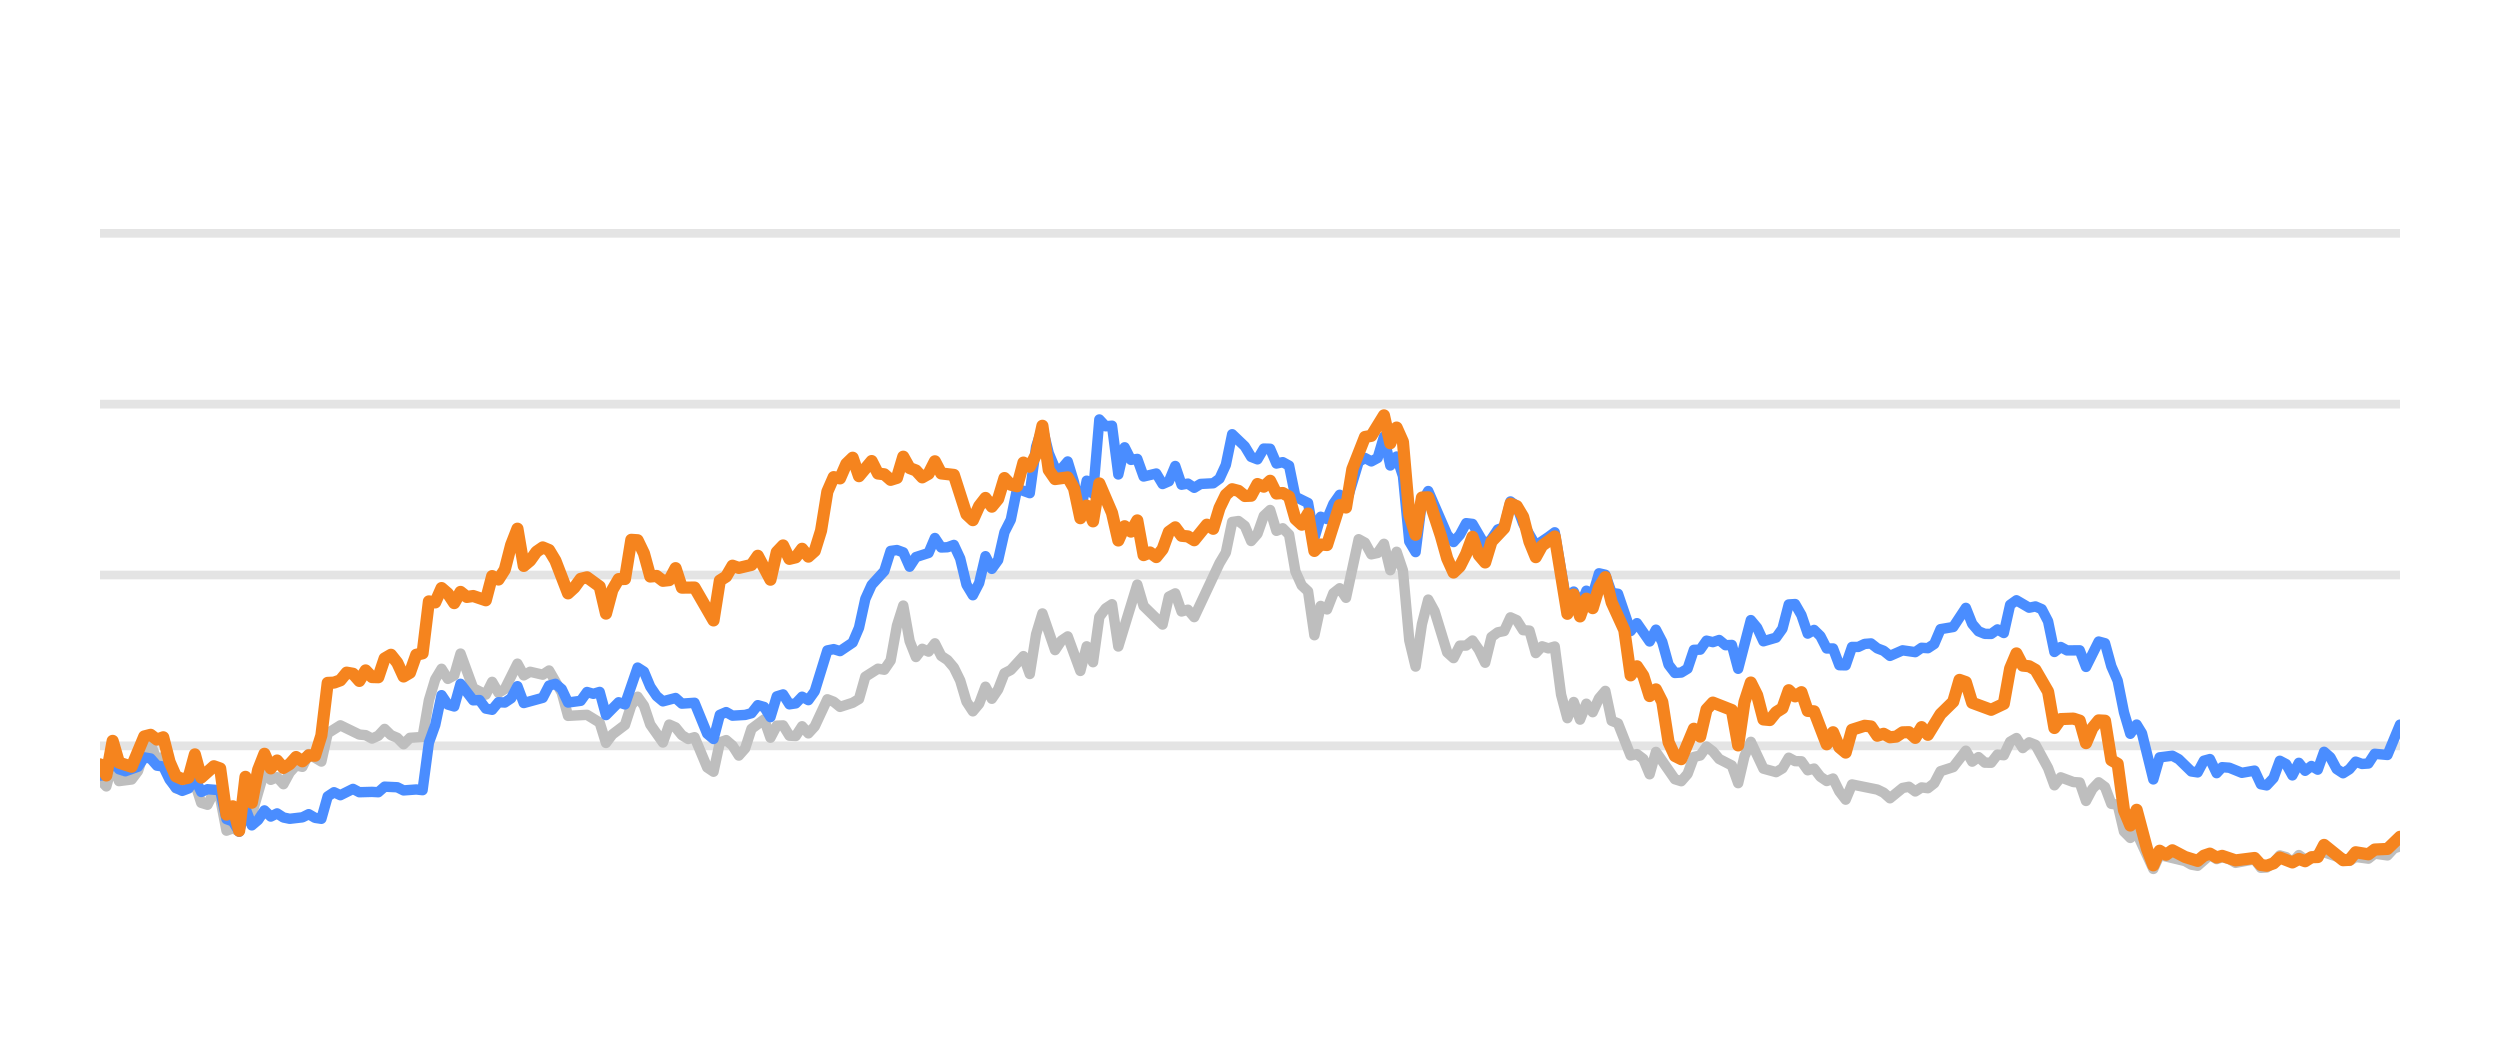
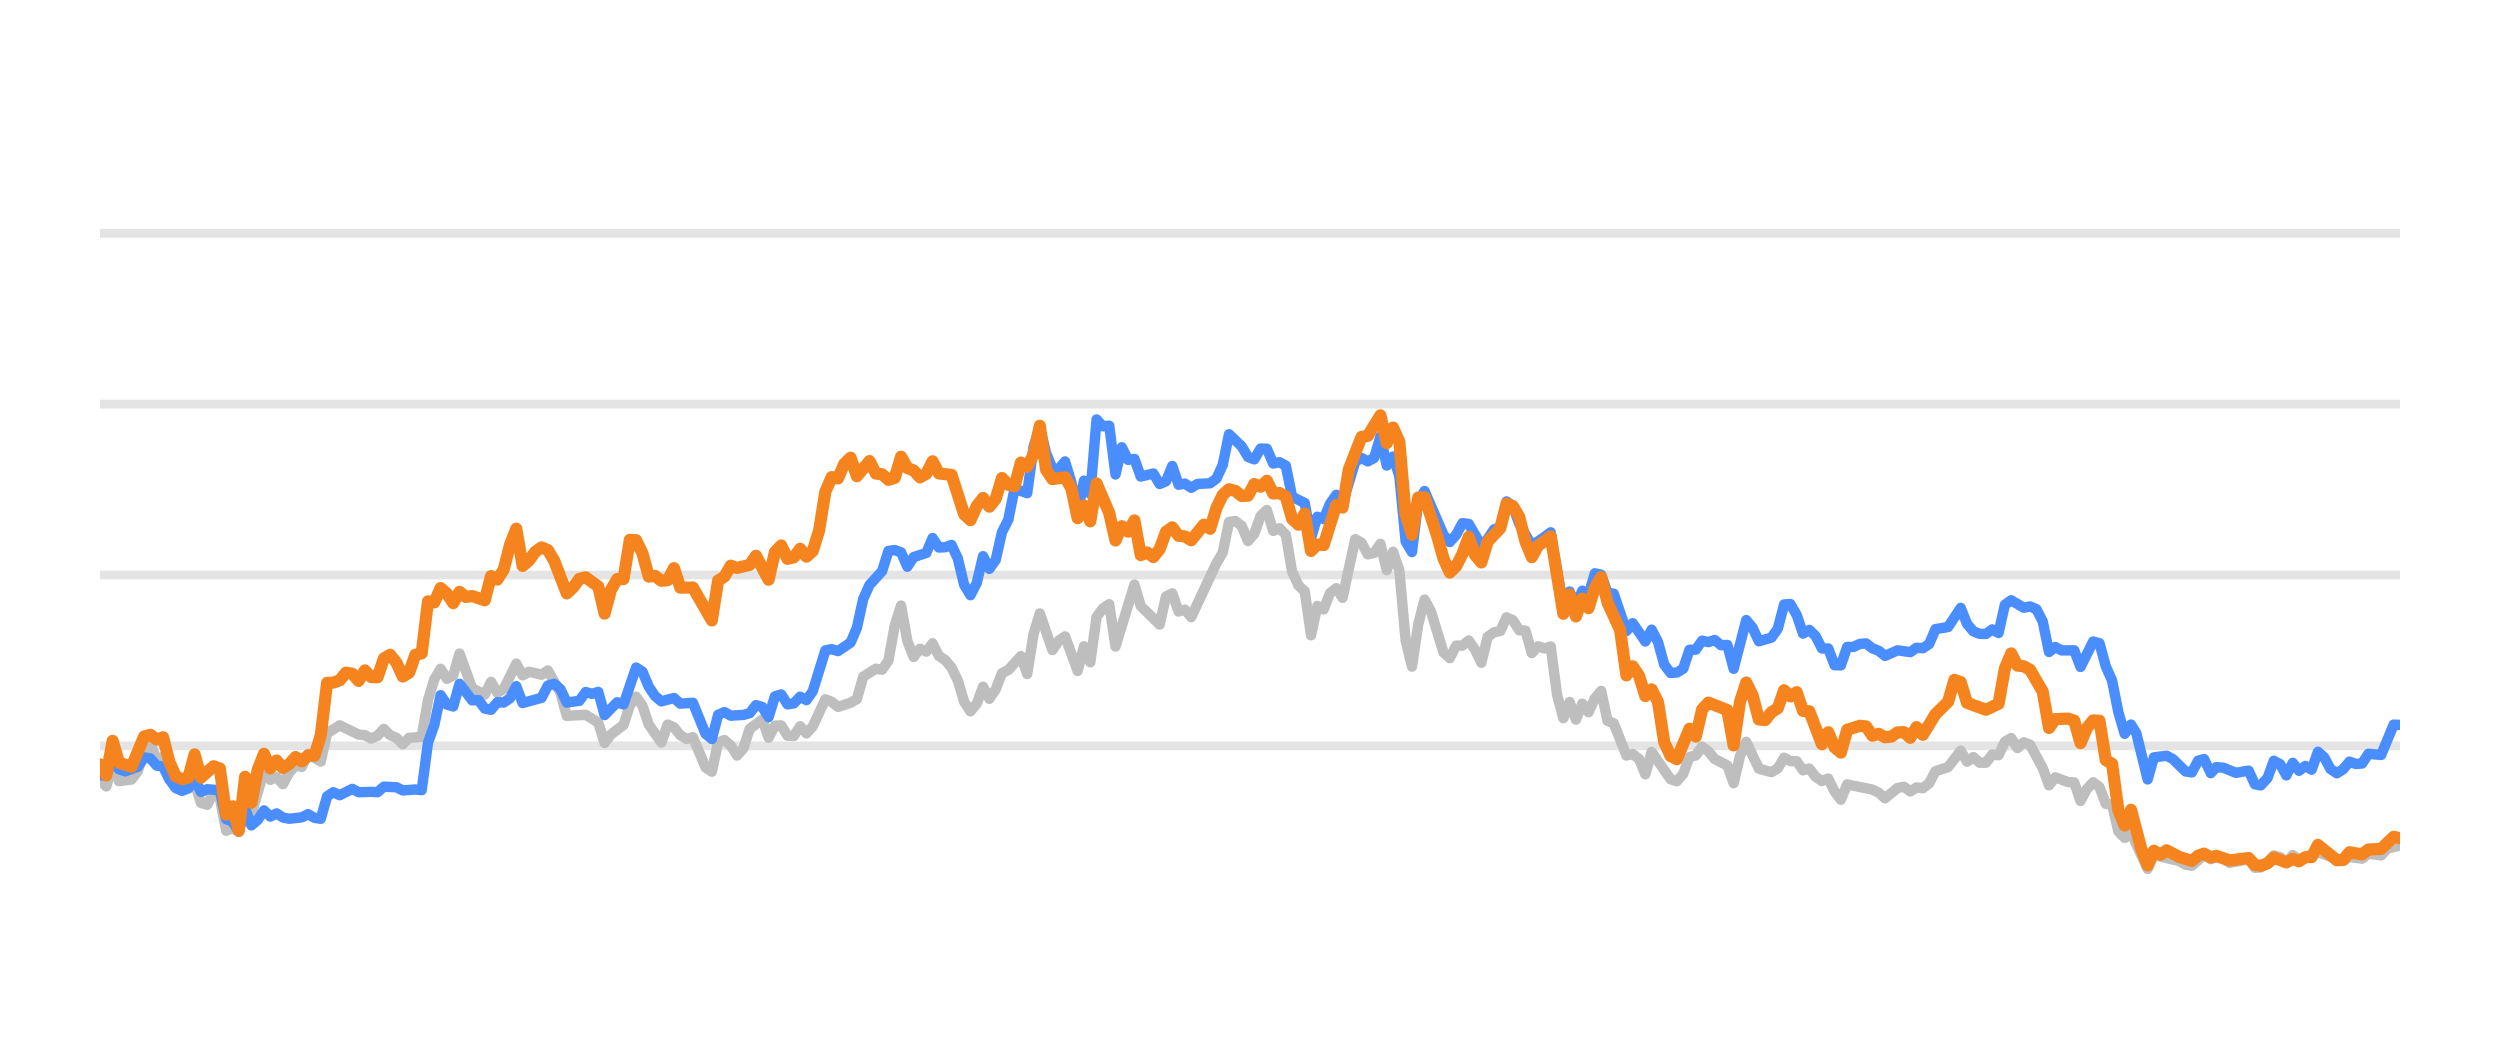
<svg xmlns="http://www.w3.org/2000/svg" width="144pt" height="60pt" viewBox="0 0 144 60" version="1.1">
  <defs>
    <style type="text/css">*{stroke-linejoin: round; stroke-linecap: butt}</style>
  </defs>
  <g id="figure_1">
    <g id="patch_1">
      <path d="M 0 60  L 144 60  L 144 0  L 0 0  L 0 60  z " style="fill: none; opacity: 0" />
    </g>
    <g id="axes_1">
      <g id="patch_2">
        <path d="M 5.76 52.8  L 138.24 52.8  L 138.24 3.6  L 5.76 3.6  L 5.76 52.8  z " style="fill: none" />
      </g>
      <g id="matplotlib.axis_1" />
      <g id="matplotlib.axis_2" />
      <g id="line2d_1">
-         <path d="M 5.76 42.96  L 138.24 42.96  " clip-path="url(#p04cd23fa78)" style="fill: none; stroke: #b2b2b2; stroke-opacity: 0.35; stroke-width: 0.5; stroke-linecap: square" />
+         <path d="M 5.76 42.96  L 138.24 42.96  " clip-path="url(#ped63054cfc)" style="fill: none; stroke: #b2b2b2; stroke-opacity: 0.35; stroke-width: 0.5; stroke-linecap: square" />
      </g>
      <g id="line2d_2">
-         <path d="M 5.76 33.12  L 138.24 33.12  " clip-path="url(#p04cd23fa78)" style="fill: none; stroke: #b2b2b2; stroke-opacity: 0.35; stroke-width: 0.5; stroke-linecap: square" />
+         <path d="M 5.76 33.12  L 138.24 33.12  " clip-path="url(#ped63054cfc)" style="fill: none; stroke: #b2b2b2; stroke-opacity: 0.35; stroke-width: 0.5; stroke-linecap: square" />
      </g>
      <g id="line2d_3">
-         <path d="M 5.76 23.28  L 138.24 23.28  " clip-path="url(#p04cd23fa78)" style="fill: none; stroke: #b2b2b2; stroke-opacity: 0.35; stroke-width: 0.5; stroke-linecap: square" />
+         <path d="M 5.76 23.28  L 138.24 23.28  " clip-path="url(#ped63054cfc)" style="fill: none; stroke: #b2b2b2; stroke-opacity: 0.35; stroke-width: 0.5; stroke-linecap: square" />
      </g>
      <g id="line2d_4">
-         <path d="M 5.76 13.44  L 138.24 13.44  " clip-path="url(#p04cd23fa78)" style="fill: none; stroke: #b2b2b2; stroke-opacity: 0.35; stroke-width: 0.5; stroke-linecap: square" />
+         <path d="M 5.76 13.44  L 138.24 13.44  " clip-path="url(#ped63054cfc)" style="fill: none; stroke: #b2b2b2; stroke-opacity: 0.35; stroke-width: 0.5; stroke-linecap: square" />
      </g>
      <g id="line2d_5">
-         <path d="M 5.76 44.913  L 6.124 45.297  L 6.489 43.954  L 6.853 44.992  L 7.582 44.898  L 7.946 44.416  L 8.31 43.309  L 8.675 42.871  L 9.039 43.762  L 9.403 43.595  L 9.767 44.761  L 10.132 45.405  L 10.86 45.356  L 11.225 45.105  L 11.589 46.242  L 11.953 46.355  L 12.318 45.636  L 12.682 45.971  L 13.046 47.846  L 13.411 47.713  L 13.775 47.88  L 14.139 46.128  L 14.504 46.916  L 15.232 44.406  L 15.597 44.918  L 15.961 44.766  L 16.325 45.169  L 16.689 44.495  L 17.054 44.087  L 17.418 44.17  L 17.782 43.432  L 18.511 43.865  L 18.875 42.237  L 19.604 41.779  L 20.697 42.311  L 21.061 42.345  L 21.426 42.542  L 21.79 42.379  L 22.154 41.986  L 22.519 42.345  L 22.883 42.498  L 23.247 42.867  L 23.612 42.498  L 24.34 42.448  L 24.704 40.333  L 25.069 39.127  L 25.433 38.522  L 25.797 39.103  L 26.162 38.901  L 26.526 37.646  L 27.255 39.639  L 27.983 40.008  L 28.348 39.275  L 28.712 39.905  L 29.076 39.688  L 29.805 38.227  L 30.169 38.901  L 30.534 38.694  L 31.262 38.862  L 31.626 38.621  L 32.355 39.89  L 32.719 41.233  L 33.812 41.174  L 34.541 41.622  L 34.905 42.793  L 35.27 42.306  L 35.998 41.755  L 36.363 40.628  L 36.727 40.131  L 37.091 40.648  L 37.456 41.735  L 38.184 42.768  L 38.548 41.735  L 38.913 41.897  L 39.277 42.345  L 39.641 42.566  L 40.006 42.463  L 40.734 44.205  L 41.099 44.451  L 41.463 42.763  L 41.827 42.63  L 42.192 42.945  L 42.556 43.521  L 42.92 43.108  L 43.285 41.981  L 44.013 41.44  L 44.378 42.493  L 44.742 41.799  L 45.106 41.784  L 45.47 42.375  L 45.835 42.394  L 46.199 41.833  L 46.563 42.242  L 46.928 41.843  L 47.656 40.279  L 48.021 40.421  L 48.385 40.716  L 49.114 40.48  L 49.478 40.264  L 49.842 38.98  L 50.571 38.517  L 50.935 38.576  L 51.3 38.045  L 51.664 36.033  L 52.028 34.881  L 52.393 36.923  L 52.757 37.843  L 53.121 37.371  L 53.485 37.533  L 53.85 37.056  L 54.214 37.779  L 54.578 38.02  L 54.943 38.453  L 55.307 39.196  L 55.671 40.416  L 56.036 40.972  L 56.4 40.534  L 56.764 39.555  L 57.129 40.249  L 57.493 39.713  L 57.857 38.778  L 58.222 38.591  L 58.95 37.794  L 59.315 38.822  L 59.679 36.534  L 60.043 35.334  L 60.772 37.445  L 61.136 36.903  L 61.5 36.657  L 62.229 38.645  L 62.593 37.228  L 62.958 38.143  L 63.322 35.536  L 63.686 35.044  L 64.051 34.803  L 64.415 37.238  L 65.508 33.671  L 65.872 34.906  L 66.965 35.974  L 67.329 34.365  L 67.694 34.178  L 68.058 35.221  L 68.422 35.118  L 68.787 35.546  L 70.244 32.441  L 70.608 31.831  L 70.973 30.065  L 71.337 30.011  L 71.701 30.291  L 72.066 31.162  L 72.43 30.749  L 72.794 29.715  L 73.159 29.376  L 73.523 30.576  L 73.887 30.429  L 74.251 30.793  L 74.616 32.918  L 74.98 33.72  L 75.344 34.06  L 75.709 36.589  L 76.073 34.901  L 76.437 35.103  L 76.802 34.168  L 77.166 33.883  L 77.53 34.434  L 78.259 31.059  L 78.623 31.26  L 78.988 31.929  L 79.352 31.851  L 79.716 31.324  L 80.081 32.844  L 80.445 31.782  L 80.809 32.859  L 81.174 36.884  L 81.538 38.394  L 81.902 35.954  L 82.266 34.537  L 82.631 35.206  L 83.359 37.578  L 83.724 37.907  L 84.088 37.189  L 84.452 37.184  L 84.817 36.894  L 85.181 37.42  L 85.545 38.173  L 85.91 36.687  L 86.274 36.421  L 86.638 36.348  L 87.003 35.56  L 87.367 35.723  L 87.731 36.298  L 88.096 36.323  L 88.46 37.617  L 88.824 37.228  L 89.188 37.346  L 89.553 37.238  L 89.917 40.008  L 90.281 41.366  L 90.646 40.436  L 91.01 41.45  L 91.374 40.534  L 91.739 41.022  L 92.103 40.224  L 92.467 39.796  L 92.832 41.518  L 93.196 41.666  L 93.925 43.516  L 94.289 43.437  L 94.653 43.713  L 95.018 44.598  L 95.382 43.309  L 96.475 44.884  L 96.839 44.997  L 97.203 44.579  L 97.568 43.6  L 97.932 43.516  L 98.296 43.004  L 98.661 43.28  L 99.025 43.718  L 99.754 44.092  L 100.118 45.11  L 100.482 43.555  L 100.847 42.729  L 101.575 44.274  L 102.304 44.475  L 102.668 44.259  L 103.032 43.644  L 103.397 43.841  L 103.761 43.851  L 104.125 44.367  L 104.49 44.269  L 104.854 44.741  L 105.218 44.987  L 105.583 44.844  L 105.947 45.587  L 106.311 46.06  L 106.676 45.184  L 108.133 45.479  L 108.497 45.656  L 108.862 45.981  L 109.59 45.386  L 109.955 45.317  L 110.319 45.587  L 110.683 45.356  L 111.047 45.4  L 111.412 45.115  L 111.776 44.421  L 112.505 44.185  L 113.233 43.24  L 113.598 43.87  L 113.962 43.609  L 114.326 43.929  L 114.691 43.934  L 115.055 43.462  L 115.419 43.501  L 115.784 42.724  L 116.148 42.512  L 116.512 43.088  L 116.877 42.758  L 117.241 42.901  L 117.969 44.239  L 118.334 45.233  L 118.698 44.775  L 119.427 45.046  L 119.791 45.071  L 120.155 46.133  L 120.52 45.445  L 120.884 45.061  L 121.248 45.331  L 121.613 46.301  L 121.977 46.345  L 122.341 47.895  L 122.706 48.264  L 123.07 47.964  L 124.031 50.05  L 124.394 49.248  L 125.858 49.597  L 126.221 49.804  L 126.585 49.868  L 127.29 49.248  L 127.678 49.484  L 127.996 49.376  L 128.406 49.479  L 128.77 49.7  L 129.862 49.494  L 130.228 49.986  L 130.561 49.966  L 130.955 49.7  L 131.318 49.272  L 131.681 49.371  L 132.041 49.681  L 132.414 49.253  L 132.775 49.513  L 133.867 49.09  L 135.326 49.587  L 135.688 49.361  L 136.418 49.459  L 136.782 49.169  L 137.517 49.272  L 137.882 48.874  L 138.24 48.746  L 138.24 48.746  " clip-path="url(#p04cd23fa78)" style="fill: none; stroke: #bebebe; stroke-width: 0.6; stroke-linecap: round" />
+         <path d="M 5.76 44.913  L 6.123 45.297  L 6.487 43.954  L 6.85 44.992  L 7.577 44.898  L 7.94 44.416  L 8.303 43.309  L 8.666 42.871  L 9.03 43.762  L 9.393 43.595  L 9.756 44.761  L 10.12 45.405  L 10.846 45.356  L 11.21 45.105  L 11.573 46.242  L 11.936 46.355  L 12.3 45.636  L 12.663 45.971  L 13.026 47.846  L 13.39 47.713  L 13.753 47.88  L 14.116 46.128  L 14.479 46.916  L 15.206 44.406  L 15.569 44.918  L 15.933 44.766  L 16.296 45.169  L 16.659 44.495  L 17.023 44.087  L 17.386 44.17  L 17.749 43.432  L 18.476 43.865  L 18.839 42.237  L 19.566 41.779  L 20.656 42.311  L 21.019 42.345  L 21.382 42.542  L 21.746 42.379  L 22.109 41.986  L 22.472 42.345  L 22.836 42.498  L 23.199 42.867  L 23.562 42.498  L 24.289 42.448  L 24.652 40.333  L 25.015 39.127  L 25.379 38.522  L 25.742 39.103  L 26.105 38.901  L 26.469 37.646  L 27.195 39.639  L 27.922 40.008  L 28.285 39.275  L 28.649 39.905  L 29.012 39.688  L 29.738 38.227  L 30.102 38.901  L 30.465 38.694  L 31.192 38.862  L 31.555 38.621  L 32.282 39.89  L 32.645 41.233  L 33.735 41.174  L 34.461 41.622  L 34.825 42.793  L 35.188 42.306  L 35.915 41.755  L 36.278 40.628  L 36.641 40.131  L 37.005 40.648  L 37.368 41.735  L 38.095 42.768  L 38.458 41.735  L 38.821 41.897  L 39.184 42.345  L 39.548 42.566  L 39.911 42.463  L 40.638 44.205  L 41.001 44.451  L 41.364 42.763  L 41.728 42.63  L 42.091 42.945  L 42.454 43.521  L 42.818 43.108  L 43.181 41.981  L 43.908 41.44  L 44.271 42.493  L 44.634 41.799  L 44.997 41.784  L 45.361 42.375  L 45.724 42.394  L 46.087 41.833  L 46.451 42.242  L 46.814 41.843  L 47.541 40.279  L 47.904 40.421  L 48.267 40.716  L 48.994 40.48  L 49.357 40.264  L 49.72 38.98  L 50.447 38.517  L 50.81 38.576  L 51.174 38.045  L 51.537 36.033  L 51.9 34.881  L 52.264 36.923  L 52.627 37.843  L 52.99 37.371  L 53.354 37.533  L 53.717 37.056  L 54.08 37.779  L 54.444 38.02  L 54.807 38.453  L 55.17 39.196  L 55.533 40.416  L 55.897 40.972  L 56.26 40.534  L 56.623 39.555  L 56.987 40.249  L 57.35 39.713  L 57.713 38.778  L 58.077 38.591  L 58.803 37.794  L 59.167 38.822  L 59.53 36.534  L 59.893 35.334  L 60.62 37.445  L 60.983 36.903  L 61.346 36.657  L 62.073 38.645  L 62.436 37.228  L 62.8 38.143  L 63.163 35.536  L 63.526 35.044  L 63.89 34.803  L 64.253 37.238  L 65.343 33.671  L 65.706 34.906  L 66.796 35.974  L 67.159 34.365  L 67.523 34.178  L 67.886 35.221  L 68.249 35.118  L 68.613 35.546  L 70.066 32.441  L 70.429 31.831  L 70.792 30.065  L 71.156 30.011  L 71.519 30.291  L 71.882 31.162  L 72.246 30.749  L 72.609 29.715  L 72.972 29.376  L 73.336 30.576  L 73.699 30.429  L 74.062 30.793  L 74.426 32.918  L 74.789 33.72  L 75.152 34.06  L 75.515 36.589  L 75.879 34.901  L 76.242 35.103  L 76.605 34.168  L 76.969 33.883  L 77.332 34.434  L 78.059 31.059  L 78.422 31.26  L 78.785 31.929  L 79.149 31.851  L 79.512 31.324  L 79.875 32.844  L 80.238 31.782  L 80.602 32.859  L 80.965 36.884  L 81.328 38.394  L 81.692 35.954  L 82.055 34.537  L 82.418 35.206  L 83.145 37.578  L 83.508 37.907  L 83.872 37.189  L 84.235 37.184  L 84.598 36.894  L 84.962 37.42  L 85.325 38.173  L 85.688 36.687  L 86.051 36.421  L 86.415 36.348  L 86.778 35.56  L 87.141 35.723  L 87.505 36.298  L 87.868 36.323  L 88.231 37.617  L 88.595 37.228  L 88.958 37.346  L 89.321 37.238  L 89.685 40.008  L 90.048 41.366  L 90.411 40.436  L 90.774 41.45  L 91.138 40.534  L 91.501 41.022  L 91.864 40.224  L 92.228 39.796  L 92.591 41.518  L 92.954 41.666  L 93.681 43.516  L 94.044 43.437  L 94.408 43.713  L 94.771 44.598  L 95.134 43.309  L 96.224 44.884  L 96.587 44.997  L 96.951 44.579  L 97.314 43.6  L 97.677 43.516  L 98.041 43.004  L 98.404 43.28  L 98.767 43.718  L 99.494 44.092  L 99.857 45.11  L 100.221 43.555  L 100.584 42.729  L 101.31 44.274  L 102.037 44.475  L 102.4 44.259  L 102.764 43.644  L 103.127 43.841  L 103.49 43.851  L 103.854 44.367  L 104.217 44.269  L 104.58 44.741  L 104.944 44.987  L 105.307 44.844  L 105.67 45.587  L 106.033 46.06  L 106.397 45.184  L 107.85 45.479  L 108.213 45.656  L 108.577 45.981  L 109.303 45.386  L 109.667 45.317  L 110.03 45.587  L 110.393 45.356  L 110.757 45.4  L 111.12 45.115  L 111.483 44.421  L 112.21 44.185  L 112.936 43.24  L 113.3 43.87  L 113.663 43.609  L 114.026 43.929  L 114.39 43.934  L 114.753 43.462  L 115.116 43.501  L 115.48 42.724  L 115.843 42.512  L 116.206 43.088  L 116.569 42.758  L 116.933 42.901  L 117.659 44.239  L 118.023 45.233  L 118.386 44.775  L 119.113 45.046  L 119.476 45.071  L 119.839 46.133  L 120.203 45.445  L 120.566 45.061  L 120.929 45.331  L 121.293 46.301  L 121.656 46.345  L 122.019 47.895  L 122.382 48.264  L 122.746 47.964  L 123.704 50.05  L 124.066 49.248  L 125.526 49.597  L 125.888 49.804  L 126.251 49.868  L 126.954 49.248  L 127.341 49.484  L 127.658 49.376  L 128.067 49.479  L 128.43 49.7  L 129.519 49.494  L 129.884 49.986  L 130.216 49.966  L 130.609 49.7  L 130.971 49.272  L 131.333 49.371  L 131.693 49.681  L 132.064 49.253  L 132.424 49.513  L 133.513 49.09  L 134.968 49.587  L 135.329 49.361  L 136.057 49.459  L 136.42 49.169  L 137.153 49.272  L 137.517 48.874  L 138.24 48.702  L 138.24 48.702  " clip-path="url(#ped63054cfc)" style="fill: none; stroke: #bebebe; stroke-width: 0.6; stroke-linecap: round" />
      </g>
      <g id="line2d_6">
-         <path d="M 5.76 44.672  L 6.124 44.648  L 6.489 43.742  L 6.853 44.308  L 7.217 44.426  L 7.946 44.165  L 8.31 43.624  L 8.675 43.688  L 9.039 44.101  L 9.403 44.151  L 9.767 44.903  L 10.132 45.381  L 10.496 45.553  L 10.86 45.415  L 11.225 44.83  L 11.589 45.617  L 11.953 45.459  L 12.682 45.518  L 13.046 47.181  L 13.411 47.314  L 13.775 47.91  L 14.139 46.561  L 14.504 47.541  L 14.868 47.231  L 15.232 46.68  L 15.597 47.034  L 15.961 46.852  L 16.325 47.088  L 16.689 47.162  L 17.418 47.078  L 17.782 46.896  L 18.147 47.108  L 18.511 47.162  L 18.875 45.873  L 19.24 45.632  L 19.604 45.804  L 20.333 45.44  L 20.697 45.632  L 21.426 45.612  L 21.79 45.632  L 22.154 45.312  L 22.883 45.346  L 23.247 45.528  L 23.976 45.474  L 24.34 45.513  L 24.704 42.778  L 25.069 41.76  L 25.433 40.042  L 25.797 40.584  L 26.162 40.692  L 26.526 39.388  L 27.255 40.338  L 27.619 40.323  L 27.983 40.815  L 28.348 40.884  L 28.712 40.446  L 29.076 40.466  L 29.441 40.22  L 29.805 39.526  L 30.169 40.495  L 31.262 40.195  L 31.626 39.491  L 31.991 39.388  L 32.355 39.693  L 32.719 40.466  L 33.448 40.367  L 33.812 39.86  L 34.177 39.964  L 34.541 39.855  L 34.905 41.189  L 35.634 40.451  L 35.998 40.574  L 36.727 38.453  L 37.091 38.685  L 37.456 39.555  L 37.82 40.092  L 38.184 40.397  L 38.913 40.205  L 39.277 40.53  L 40.006 40.48  L 40.734 42.261  L 41.099 42.566  L 41.463 41.174  L 41.827 41.017  L 42.192 41.223  L 42.92 41.179  L 43.285 41.081  L 43.649 40.618  L 44.013 40.721  L 44.378 41.307  L 44.742 40.111  L 45.106 39.998  L 45.47 40.569  L 45.835 40.515  L 46.199 40.131  L 46.563 40.328  L 46.928 39.816  L 47.656 37.464  L 48.021 37.391  L 48.385 37.504  L 49.114 37.012  L 49.478 36.161  L 49.842 34.498  L 50.207 33.691  L 50.935 32.894  L 51.3 31.733  L 51.664 31.683  L 52.028 31.816  L 52.393 32.643  L 52.757 32.087  L 53.485 31.851  L 53.85 30.99  L 54.214 31.536  L 54.578 31.521  L 54.943 31.388  L 55.307 32.17  L 55.671 33.681  L 56.036 34.286  L 56.4 33.582  L 56.764 32.038  L 57.129 32.766  L 57.493 32.259  L 57.857 30.655  L 58.222 29.937  L 58.586 28.146  L 59.315 28.407  L 59.679 25.735  L 60.043 24.623  L 60.407 26.104  L 60.772 26.98  L 61.136 27.009  L 61.5 26.581  L 61.865 27.782  L 62.229 29.499  L 62.593 27.688  L 62.958 28.441  L 63.322 24.161  L 63.686 24.554  L 64.051 24.52  L 64.415 27.329  L 64.779 25.765  L 65.144 26.488  L 65.508 26.434  L 65.872 27.447  L 66.601 27.275  L 66.965 27.88  L 67.329 27.723  L 67.694 26.842  L 68.058 27.92  L 68.422 27.856  L 68.787 28.097  L 69.151 27.875  L 69.88 27.836  L 70.244 27.57  L 70.608 26.778  L 70.973 25.012  L 71.701 25.71  L 72.066 26.316  L 72.43 26.458  L 72.794 25.838  L 73.159 25.848  L 73.523 26.699  L 73.887 26.621  L 74.251 26.822  L 74.616 28.613  L 75.344 28.972  L 75.709 30.995  L 76.073 29.765  L 76.437 29.897  L 76.802 29.022  L 77.166 28.5  L 77.53 29.007  L 78.259 26.601  L 78.623 26.38  L 78.988 26.576  L 79.352 26.38  L 79.716 25.15  L 80.081 26.813  L 80.445 26.296  L 80.809 27.418  L 81.174 31.191  L 81.538 31.801  L 81.902 28.899  L 82.266 28.284  L 83.359 30.803  L 83.724 31.221  L 84.088 30.808  L 84.452 30.134  L 84.817 30.178  L 85.545 31.428  L 85.91 31.044  L 86.274 30.498  L 86.638 30.365  L 87.003 28.884  L 87.367 29.154  L 87.731 30.153  L 88.46 31.423  L 89.188 30.931  L 89.553 30.66  L 90.281 34.999  L 90.646 34.074  L 91.01 34.916  L 91.374 34.025  L 91.739 34.261  L 92.103 33.022  L 92.467 33.105  L 92.832 34.153  L 93.196 34.202  L 93.925 36.348  L 94.289 35.895  L 95.018 36.948  L 95.382 36.269  L 95.746 36.972  L 96.11 38.286  L 96.475 38.763  L 96.839 38.739  L 97.203 38.517  L 97.568 37.43  L 97.932 37.42  L 98.296 36.903  L 98.661 36.987  L 99.025 36.864  L 99.389 37.164  L 99.754 37.149  L 100.118 38.522  L 100.847 35.718  L 101.211 36.156  L 101.575 36.938  L 102.304 36.726  L 102.668 36.215  L 103.032 34.817  L 103.397 34.793  L 103.761 35.427  L 104.125 36.495  L 104.49 36.284  L 104.854 36.638  L 105.218 37.351  L 105.583 37.351  L 105.947 38.316  L 106.311 38.325  L 106.676 37.263  L 107.04 37.263  L 107.404 37.09  L 107.769 37.061  L 108.133 37.346  L 108.497 37.484  L 108.862 37.779  L 109.59 37.459  L 110.319 37.563  L 110.683 37.312  L 111.047 37.336  L 111.412 37.095  L 111.776 36.239  L 112.505 36.116  L 113.233 35.014  L 113.598 35.934  L 113.962 36.362  L 114.326 36.51  L 114.691 36.515  L 115.055 36.254  L 115.419 36.461  L 115.784 34.837  L 116.148 34.576  L 116.877 35.004  L 117.241 34.931  L 117.605 35.088  L 117.969 35.787  L 118.334 37.553  L 118.698 37.268  L 119.062 37.464  L 119.791 37.459  L 120.155 38.414  L 120.884 36.953  L 121.248 37.051  L 121.613 38.379  L 121.977 39.206  L 122.341 41.031  L 122.706 42.266  L 123.07 41.735  L 123.377 42.237  L 124.031 44.894  L 124.394 43.624  L 125.128 43.531  L 125.494 43.728  L 126.221 44.436  L 126.585 44.49  L 126.945 43.816  L 127.29 43.723  L 127.678 44.534  L 127.996 44.19  L 128.406 44.22  L 129.132 44.515  L 129.862 44.387  L 130.228 45.174  L 130.561 45.238  L 130.955 44.815  L 131.318 43.821  L 131.681 44.013  L 132.041 44.662  L 132.414 43.939  L 132.775 44.397  L 133.14 44.121  L 133.502 44.333  L 133.867 43.304  L 134.231 43.624  L 134.593 44.298  L 134.961 44.539  L 135.326 44.308  L 135.688 43.87  L 136.052 44.003  L 136.418 43.978  L 136.782 43.418  L 137.517 43.486  L 138.24 41.74  L 138.24 41.74  " clip-path="url(#p04cd23fa78)" style="fill: none; stroke: #4a8dff; stroke-width: 0.6; stroke-linecap: round" />
+         <path d="M 5.76 44.672  L 6.123 44.648  L 6.487 43.742  L 6.85 44.308  L 7.213 44.426  L 7.94 44.165  L 8.303 43.624  L 8.666 43.688  L 9.03 44.101  L 9.393 44.151  L 9.756 44.903  L 10.12 45.381  L 10.483 45.553  L 10.846 45.415  L 11.21 44.83  L 11.573 45.617  L 11.936 45.459  L 12.663 45.518  L 13.026 47.181  L 13.39 47.314  L 13.753 47.91  L 14.116 46.561  L 14.479 47.541  L 14.843 47.231  L 15.206 46.68  L 15.569 47.034  L 15.933 46.852  L 16.296 47.088  L 16.659 47.162  L 17.386 47.078  L 17.749 46.896  L 18.113 47.108  L 18.476 47.162  L 18.839 45.873  L 19.202 45.632  L 19.566 45.804  L 20.292 45.44  L 20.656 45.632  L 21.382 45.612  L 21.746 45.632  L 22.109 45.312  L 22.836 45.346  L 23.199 45.528  L 23.925 45.474  L 24.289 45.513  L 24.652 42.778  L 25.015 41.76  L 25.379 40.042  L 25.742 40.584  L 26.105 40.692  L 26.469 39.388  L 27.195 40.338  L 27.559 40.323  L 27.922 40.815  L 28.285 40.884  L 28.649 40.446  L 29.012 40.466  L 29.375 40.22  L 29.738 39.526  L 30.102 40.495  L 31.192 40.195  L 31.555 39.491  L 31.918 39.388  L 32.282 39.693  L 32.645 40.466  L 33.372 40.367  L 33.735 39.86  L 34.098 39.964  L 34.461 39.855  L 34.825 41.189  L 35.551 40.451  L 35.915 40.574  L 36.641 38.453  L 37.005 38.685  L 37.368 39.555  L 37.731 40.092  L 38.095 40.397  L 38.821 40.205  L 39.184 40.53  L 39.911 40.48  L 40.638 42.261  L 41.001 42.566  L 41.364 41.174  L 41.728 41.017  L 42.091 41.223  L 42.818 41.179  L 43.181 41.081  L 43.544 40.618  L 43.908 40.721  L 44.271 41.307  L 44.634 40.111  L 44.997 39.998  L 45.361 40.569  L 45.724 40.515  L 46.087 40.131  L 46.451 40.328  L 46.814 39.816  L 47.541 37.464  L 47.904 37.391  L 48.267 37.504  L 48.994 37.012  L 49.357 36.161  L 49.72 34.498  L 50.084 33.691  L 50.81 32.894  L 51.174 31.733  L 51.537 31.683  L 51.9 31.816  L 52.264 32.643  L 52.627 32.087  L 53.354 31.851  L 53.717 30.99  L 54.08 31.536  L 54.444 31.521  L 54.807 31.388  L 55.17 32.17  L 55.533 33.681  L 55.897 34.286  L 56.26 33.582  L 56.623 32.038  L 56.987 32.766  L 57.35 32.259  L 57.713 30.655  L 58.077 29.937  L 58.44 28.146  L 59.167 28.407  L 59.53 25.735  L 59.893 24.623  L 60.256 26.104  L 60.62 26.98  L 60.983 27.009  L 61.346 26.581  L 61.71 27.782  L 62.073 29.499  L 62.436 27.688  L 62.8 28.441  L 63.163 24.161  L 63.526 24.554  L 63.89 24.52  L 64.253 27.329  L 64.616 25.765  L 64.979 26.488  L 65.343 26.434  L 65.706 27.447  L 66.433 27.275  L 66.796 27.88  L 67.159 27.723  L 67.523 26.842  L 67.886 27.92  L 68.249 27.856  L 68.613 28.097  L 68.976 27.875  L 69.703 27.836  L 70.066 27.57  L 70.429 26.778  L 70.792 25.012  L 71.519 25.71  L 71.882 26.316  L 72.246 26.458  L 72.609 25.838  L 72.972 25.848  L 73.336 26.699  L 73.699 26.621  L 74.062 26.822  L 74.426 28.613  L 75.152 28.972  L 75.515 30.995  L 75.879 29.765  L 76.242 29.897  L 76.605 29.022  L 76.969 28.5  L 77.332 29.007  L 78.059 26.601  L 78.422 26.38  L 78.785 26.576  L 79.149 26.38  L 79.512 25.15  L 79.875 26.813  L 80.238 26.296  L 80.602 27.418  L 80.965 31.191  L 81.328 31.801  L 81.692 28.899  L 82.055 28.284  L 83.145 30.803  L 83.508 31.221  L 83.872 30.808  L 84.235 30.134  L 84.598 30.178  L 85.325 31.428  L 85.688 31.044  L 86.051 30.498  L 86.415 30.365  L 86.778 28.884  L 87.141 29.154  L 87.505 30.153  L 88.231 31.423  L 88.958 30.931  L 89.321 30.66  L 90.048 34.999  L 90.411 34.074  L 90.774 34.916  L 91.138 34.025  L 91.501 34.261  L 91.864 33.022  L 92.228 33.105  L 92.591 34.153  L 92.954 34.202  L 93.681 36.348  L 94.044 35.895  L 94.771 36.948  L 95.134 36.269  L 95.498 36.972  L 95.861 38.286  L 96.224 38.763  L 96.587 38.739  L 96.951 38.517  L 97.314 37.43  L 97.677 37.42  L 98.041 36.903  L 98.404 36.987  L 98.767 36.864  L 99.131 37.164  L 99.494 37.149  L 99.857 38.522  L 100.584 35.718  L 100.947 36.156  L 101.31 36.938  L 102.037 36.726  L 102.4 36.215  L 102.764 34.817  L 103.127 34.793  L 103.49 35.427  L 103.854 36.495  L 104.217 36.284  L 104.58 36.638  L 104.944 37.351  L 105.307 37.351  L 105.67 38.316  L 106.033 38.325  L 106.397 37.263  L 106.76 37.263  L 107.123 37.09  L 107.487 37.061  L 107.85 37.346  L 108.213 37.484  L 108.577 37.779  L 109.303 37.459  L 110.03 37.563  L 110.393 37.312  L 110.757 37.336  L 111.12 37.095  L 111.483 36.239  L 112.21 36.116  L 112.936 35.014  L 113.3 35.934  L 113.663 36.362  L 114.026 36.51  L 114.39 36.515  L 114.753 36.254  L 115.116 36.461  L 115.48 34.837  L 115.843 34.576  L 116.569 35.004  L 116.933 34.931  L 117.296 35.088  L 117.659 35.787  L 118.023 37.553  L 118.386 37.268  L 118.749 37.464  L 119.476 37.459  L 119.839 38.414  L 120.566 36.953  L 120.929 37.051  L 121.293 38.379  L 121.656 39.206  L 122.019 41.031  L 122.382 42.266  L 122.746 41.735  L 123.052 42.237  L 123.704 44.894  L 124.066 43.624  L 124.798 43.531  L 125.163 43.728  L 125.888 44.436  L 126.251 44.49  L 126.61 43.816  L 126.954 43.723  L 127.341 44.534  L 127.658 44.19  L 128.067 44.22  L 128.791 44.515  L 129.519 44.387  L 129.884 45.174  L 130.216 45.238  L 130.609 44.815  L 130.971 43.821  L 131.333 44.013  L 131.693 44.662  L 132.064 43.939  L 132.424 44.397  L 132.788 44.121  L 133.149 44.333  L 133.513 43.304  L 133.876 43.624  L 134.237 44.298  L 134.604 44.539  L 134.968 44.308  L 135.329 43.87  L 135.692 44.003  L 136.057 43.978  L 136.42 43.418  L 137.153 43.486  L 137.874 41.74  L 138.24 41.755  L 138.24 41.755  " clip-path="url(#ped63054cfc)" style="fill: none; stroke: #4a8dff; stroke-width: 0.6; stroke-linecap: round" />
      </g>
      <g id="line2d_7">
-         <path d="M 5.76 44.028  L 6.124 44.667  L 6.489 42.675  L 6.853 43.929  L 7.582 44.165  L 8.31 42.419  L 8.675 42.325  L 9.039 42.601  L 9.403 42.468  L 9.767 43.885  L 10.132 44.716  L 10.496 44.874  L 10.86 44.795  L 11.225 43.452  L 11.589 44.79  L 12.318 44.136  L 12.682 44.264  L 13.046 46.921  L 13.411 46.443  L 13.775 47.85  L 14.139 44.746  L 14.504 46.237  L 14.868 44.343  L 15.232 43.418  L 15.597 44.259  L 15.961 43.806  L 16.325 44.234  L 16.689 44.013  L 17.054 43.605  L 17.418 43.851  L 17.782 43.506  L 18.147 43.531  L 18.511 42.36  L 18.875 39.334  L 19.24 39.319  L 19.604 39.186  L 19.968 38.744  L 20.333 38.808  L 20.697 39.221  L 21.061 38.616  L 21.426 38.999  L 21.79 39.009  L 22.154 37.927  L 22.519 37.715  L 22.883 38.173  L 23.247 38.965  L 23.612 38.748  L 23.976 37.715  L 24.34 37.632  L 24.704 34.64  L 25.069 34.699  L 25.433 33.873  L 25.797 34.188  L 26.162 34.739  L 26.526 34.094  L 26.89 34.384  L 27.255 34.33  L 27.983 34.576  L 28.348 33.184  L 28.712 33.381  L 29.076 32.81  L 29.441 31.388  L 29.805 30.453  L 30.169 32.598  L 30.534 32.293  L 30.898 31.782  L 31.262 31.531  L 31.626 31.683  L 31.991 32.289  L 32.719 34.178  L 33.084 33.843  L 33.448 33.341  L 33.812 33.253  L 34.541 33.784  L 34.905 35.344  L 35.27 33.981  L 35.634 33.356  L 35.998 33.351  L 36.363 31.093  L 36.727 31.118  L 37.091 31.875  L 37.456 33.209  L 37.82 33.174  L 38.184 33.455  L 38.548 33.415  L 38.913 32.726  L 39.277 33.848  L 40.006 33.843  L 41.099 35.737  L 41.463 33.44  L 41.827 33.209  L 42.192 32.584  L 42.556 32.712  L 43.285 32.539  L 43.649 32.013  L 44.378 33.391  L 44.742 31.801  L 45.106 31.418  L 45.47 32.19  L 45.835 32.102  L 46.199 31.61  L 46.563 32.062  L 46.928 31.737  L 47.292 30.567  L 47.656 28.318  L 48.021 27.482  L 48.385 27.555  L 48.749 26.719  L 49.114 26.365  L 49.478 27.428  L 50.207 26.557  L 50.571 27.275  L 50.935 27.319  L 51.3 27.639  L 51.664 27.526  L 52.028 26.306  L 52.393 26.96  L 52.757 27.098  L 53.121 27.496  L 53.485 27.29  L 53.85 26.571  L 54.214 27.27  L 54.943 27.354  L 55.671 29.622  L 56.036 29.961  L 56.4 29.15  L 56.764 28.682  L 57.129 29.184  L 57.493 28.741  L 57.857 27.536  L 58.222 27.92  L 58.586 28.008  L 58.95 26.645  L 59.315 26.886  L 59.679 26.183  L 60.043 24.525  L 60.407 27.068  L 60.772 27.595  L 61.5 27.496  L 61.865 28.131  L 62.229 29.848  L 62.593 29.12  L 62.958 30.03  L 63.322 27.846  L 64.051 29.543  L 64.415 31.132  L 64.779 30.311  L 65.144 30.621  L 65.508 29.976  L 65.872 31.974  L 66.237 31.821  L 66.601 32.087  L 66.965 31.634  L 67.329 30.635  L 67.694 30.375  L 68.058 30.862  L 68.422 30.896  L 68.787 31.118  L 69.515 30.222  L 69.88 30.458  L 70.244 29.258  L 70.608 28.505  L 70.973 28.18  L 71.337 28.274  L 71.701 28.569  L 72.066 28.554  L 72.43 27.88  L 72.794 28.033  L 73.159 27.693  L 73.523 28.426  L 73.887 28.397  L 74.251 28.603  L 74.616 29.888  L 74.98 30.222  L 75.344 29.583  L 75.709 31.733  L 76.073 31.364  L 76.437 31.393  L 77.166 29.095  L 77.53 29.233  L 77.895 27.024  L 78.623 25.169  L 78.988 25.105  L 79.716 23.925  L 80.081 25.533  L 80.445 24.628  L 80.809 25.445  L 81.174 29.642  L 81.538 30.803  L 81.902 28.658  L 82.266 28.643  L 82.995 30.872  L 83.359 32.17  L 83.724 32.977  L 84.088 32.628  L 84.452 31.905  L 84.817 30.921  L 85.181 31.969  L 85.545 32.397  L 85.91 31.196  L 86.638 30.424  L 87.003 29.012  L 87.367 29.154  L 87.731 29.765  L 88.096 31.201  L 88.46 32.092  L 88.824 31.432  L 89.553 30.901  L 90.281 35.354  L 90.646 34.247  L 91.01 35.506  L 91.374 34.483  L 91.739 35.029  L 92.103 33.833  L 92.467 33.243  L 92.832 34.699  L 93.56 36.293  L 93.925 38.901  L 94.289 38.379  L 94.653 38.921  L 95.018 40.092  L 95.382 39.708  L 95.746 40.426  L 96.11 42.753  L 96.475 43.545  L 96.839 43.728  L 97.568 41.976  L 97.932 42.429  L 98.296 40.864  L 98.661 40.47  L 99.754 40.899  L 100.118 42.935  L 100.482 40.436  L 100.847 39.314  L 101.211 40.042  L 101.575 41.44  L 101.94 41.474  L 102.304 41.022  L 102.668 40.795  L 103.032 39.757  L 103.397 40.111  L 103.761 39.87  L 104.125 40.948  L 104.49 40.972  L 105.218 42.871  L 105.583 42.178  L 105.947 43.044  L 106.311 43.349  L 106.676 42.035  L 107.404 41.804  L 107.769 41.843  L 108.133 42.379  L 108.497 42.266  L 108.862 42.468  L 109.226 42.429  L 109.59 42.183  L 109.955 42.173  L 110.319 42.502  L 110.683 41.883  L 111.047 42.325  L 111.776 41.135  L 112.505 40.421  L 112.869 39.162  L 113.233 39.29  L 113.598 40.48  L 114.691 40.884  L 115.419 40.539  L 115.784 38.502  L 116.148 37.637  L 116.512 38.34  L 116.877 38.375  L 117.241 38.581  L 117.969 39.836  L 118.334 41.932  L 118.698 41.42  L 119.427 41.391  L 119.791 41.509  L 120.155 42.803  L 120.52 41.937  L 120.884 41.494  L 121.248 41.514  L 121.613 43.782  L 121.977 43.993  L 122.341 46.67  L 122.706 47.55  L 123.07 46.645  L 123.667 48.894  L 124.031 49.843  L 124.394 49.002  L 124.767 49.233  L 125.128 48.977  L 125.858 49.361  L 126.585 49.587  L 126.945 49.287  L 127.29 49.169  L 127.678 49.39  L 127.996 49.297  L 128.77 49.558  L 129.862 49.42  L 130.228 49.823  L 130.561 49.868  L 130.955 49.73  L 131.318 49.395  L 132.041 49.676  L 132.414 49.474  L 132.775 49.607  L 133.14 49.376  L 133.502 49.366  L 133.867 48.667  L 134.961 49.548  L 135.326 49.528  L 135.688 49.09  L 136.418 49.208  L 136.782 48.933  L 137.517 48.898  L 138.24 48.2  L 138.24 48.2  " clip-path="url(#p04cd23fa78)" style="fill: none; stroke: #f5841e; stroke-width: 0.7; stroke-linecap: round" />
+         <path d="M 5.76 44.028  L 6.123 44.667  L 6.487 42.675  L 6.85 43.929  L 7.577 44.165  L 8.303 42.419  L 8.666 42.325  L 9.03 42.601  L 9.393 42.468  L 9.756 43.885  L 10.12 44.716  L 10.483 44.874  L 10.846 44.795  L 11.21 43.452  L 11.573 44.79  L 12.3 44.136  L 12.663 44.264  L 13.026 46.921  L 13.39 46.443  L 13.753 47.85  L 14.116 44.746  L 14.479 46.237  L 14.843 44.343  L 15.206 43.418  L 15.569 44.259  L 15.933 43.806  L 16.296 44.234  L 16.659 44.013  L 17.023 43.605  L 17.386 43.851  L 17.749 43.506  L 18.113 43.531  L 18.476 42.36  L 18.839 39.334  L 19.202 39.319  L 19.566 39.186  L 19.929 38.744  L 20.292 38.808  L 20.656 39.221  L 21.019 38.616  L 21.382 38.999  L 21.746 39.009  L 22.109 37.927  L 22.472 37.715  L 22.836 38.173  L 23.199 38.965  L 23.562 38.748  L 23.925 37.715  L 24.289 37.632  L 24.652 34.64  L 25.015 34.699  L 25.379 33.873  L 25.742 34.188  L 26.105 34.739  L 26.469 34.094  L 26.832 34.384  L 27.195 34.33  L 27.922 34.576  L 28.285 33.184  L 28.649 33.381  L 29.012 32.81  L 29.375 31.388  L 29.738 30.453  L 30.102 32.598  L 30.465 32.293  L 30.828 31.782  L 31.192 31.531  L 31.555 31.683  L 31.918 32.289  L 32.645 34.178  L 33.008 33.843  L 33.372 33.341  L 33.735 33.253  L 34.461 33.784  L 34.825 35.344  L 35.188 33.981  L 35.551 33.356  L 35.915 33.351  L 36.278 31.093  L 36.641 31.118  L 37.005 31.875  L 37.368 33.209  L 37.731 33.174  L 38.095 33.455  L 38.458 33.415  L 38.821 32.726  L 39.184 33.848  L 39.911 33.843  L 41.001 35.737  L 41.364 33.44  L 41.728 33.209  L 42.091 32.584  L 42.454 32.712  L 43.181 32.539  L 43.544 32.013  L 44.271 33.391  L 44.634 31.801  L 44.997 31.418  L 45.361 32.19  L 45.724 32.102  L 46.087 31.61  L 46.451 32.062  L 46.814 31.737  L 47.177 30.567  L 47.541 28.318  L 47.904 27.482  L 48.267 27.555  L 48.631 26.719  L 48.994 26.365  L 49.357 27.428  L 50.084 26.557  L 50.447 27.275  L 50.81 27.319  L 51.174 27.639  L 51.537 27.526  L 51.9 26.306  L 52.264 26.96  L 52.627 27.098  L 52.99 27.496  L 53.354 27.29  L 53.717 26.571  L 54.08 27.27  L 54.807 27.354  L 55.533 29.622  L 55.897 29.961  L 56.26 29.15  L 56.623 28.682  L 56.987 29.184  L 57.35 28.741  L 57.713 27.536  L 58.077 27.92  L 58.44 28.008  L 58.803 26.645  L 59.167 26.886  L 59.53 26.183  L 59.893 24.525  L 60.256 27.068  L 60.62 27.595  L 61.346 27.496  L 61.71 28.131  L 62.073 29.848  L 62.436 29.12  L 62.8 30.03  L 63.163 27.846  L 63.89 29.543  L 64.253 31.132  L 64.616 30.311  L 64.979 30.621  L 65.343 29.976  L 65.706 31.974  L 66.069 31.821  L 66.433 32.087  L 66.796 31.634  L 67.159 30.635  L 67.523 30.375  L 67.886 30.862  L 68.249 30.896  L 68.613 31.118  L 69.339 30.222  L 69.703 30.458  L 70.066 29.258  L 70.429 28.505  L 70.792 28.18  L 71.156 28.274  L 71.519 28.569  L 71.882 28.554  L 72.246 27.88  L 72.609 28.033  L 72.972 27.693  L 73.336 28.426  L 73.699 28.397  L 74.062 28.603  L 74.426 29.888  L 74.789 30.222  L 75.152 29.583  L 75.515 31.733  L 75.879 31.364  L 76.242 31.393  L 76.969 29.095  L 77.332 29.233  L 77.695 27.024  L 78.422 25.169  L 78.785 25.105  L 79.512 23.925  L 79.875 25.533  L 80.238 24.628  L 80.602 25.445  L 80.965 29.642  L 81.328 30.803  L 81.692 28.658  L 82.055 28.643  L 82.782 30.872  L 83.145 32.17  L 83.508 32.977  L 83.872 32.628  L 84.235 31.905  L 84.598 30.921  L 84.962 31.969  L 85.325 32.397  L 85.688 31.196  L 86.415 30.424  L 86.778 29.012  L 87.141 29.154  L 87.505 29.765  L 87.868 31.201  L 88.231 32.092  L 88.595 31.432  L 89.321 30.901  L 90.048 35.354  L 90.411 34.247  L 90.774 35.506  L 91.138 34.483  L 91.501 35.029  L 91.864 33.833  L 92.228 33.243  L 92.591 34.699  L 93.318 36.293  L 93.681 38.901  L 94.044 38.379  L 94.408 38.921  L 94.771 40.092  L 95.134 39.708  L 95.498 40.426  L 95.861 42.753  L 96.224 43.545  L 96.587 43.728  L 97.314 41.976  L 97.677 42.429  L 98.041 40.864  L 98.404 40.47  L 99.494 40.899  L 99.857 42.935  L 100.221 40.436  L 100.584 39.314  L 100.947 40.042  L 101.31 41.44  L 101.674 41.474  L 102.037 41.022  L 102.4 40.795  L 102.764 39.757  L 103.127 40.111  L 103.49 39.87  L 103.854 40.948  L 104.217 40.972  L 104.944 42.871  L 105.307 42.178  L 105.67 43.044  L 106.033 43.349  L 106.397 42.035  L 107.123 41.804  L 107.487 41.843  L 107.85 42.379  L 108.213 42.266  L 108.577 42.468  L 108.94 42.429  L 109.303 42.183  L 109.667 42.173  L 110.03 42.502  L 110.393 41.883  L 110.757 42.325  L 111.483 41.135  L 112.21 40.421  L 112.573 39.162  L 112.936 39.29  L 113.3 40.48  L 114.39 40.884  L 115.116 40.539  L 115.48 38.502  L 115.843 37.637  L 116.206 38.34  L 116.569 38.375  L 116.933 38.581  L 117.659 39.836  L 118.023 41.932  L 118.386 41.42  L 119.113 41.391  L 119.476 41.509  L 119.839 42.803  L 120.203 41.937  L 120.566 41.494  L 120.929 41.514  L 121.293 43.782  L 121.656 43.993  L 122.019 46.67  L 122.382 47.55  L 122.746 46.645  L 123.341 48.894  L 123.704 49.843  L 124.066 49.002  L 124.438 49.233  L 124.798 48.977  L 125.526 49.361  L 126.251 49.587  L 126.61 49.287  L 126.954 49.169  L 127.341 49.39  L 127.658 49.297  L 128.43 49.558  L 129.519 49.42  L 129.884 49.823  L 130.216 49.868  L 130.609 49.73  L 130.971 49.395  L 131.693 49.676  L 132.064 49.474  L 132.424 49.607  L 132.788 49.376  L 133.149 49.366  L 133.513 48.667  L 134.604 49.548  L 134.968 49.528  L 135.329 49.09  L 136.057 49.208  L 136.42 48.933  L 137.153 48.898  L 137.874 48.2  L 138.24 48.283  L 138.24 48.283  " clip-path="url(#ped63054cfc)" style="fill: none; stroke: #f5841e; stroke-width: 0.7; stroke-linecap: round" />
      </g>
    </g>
  </g>
  <defs>
-     <clipPath id="p04cd23fa78">
+     <clipPath id="ped63054cfc">
      <rect x="5.76" y="3.6" width="132.48" height="49.2" />
    </clipPath>
  </defs>
</svg>
